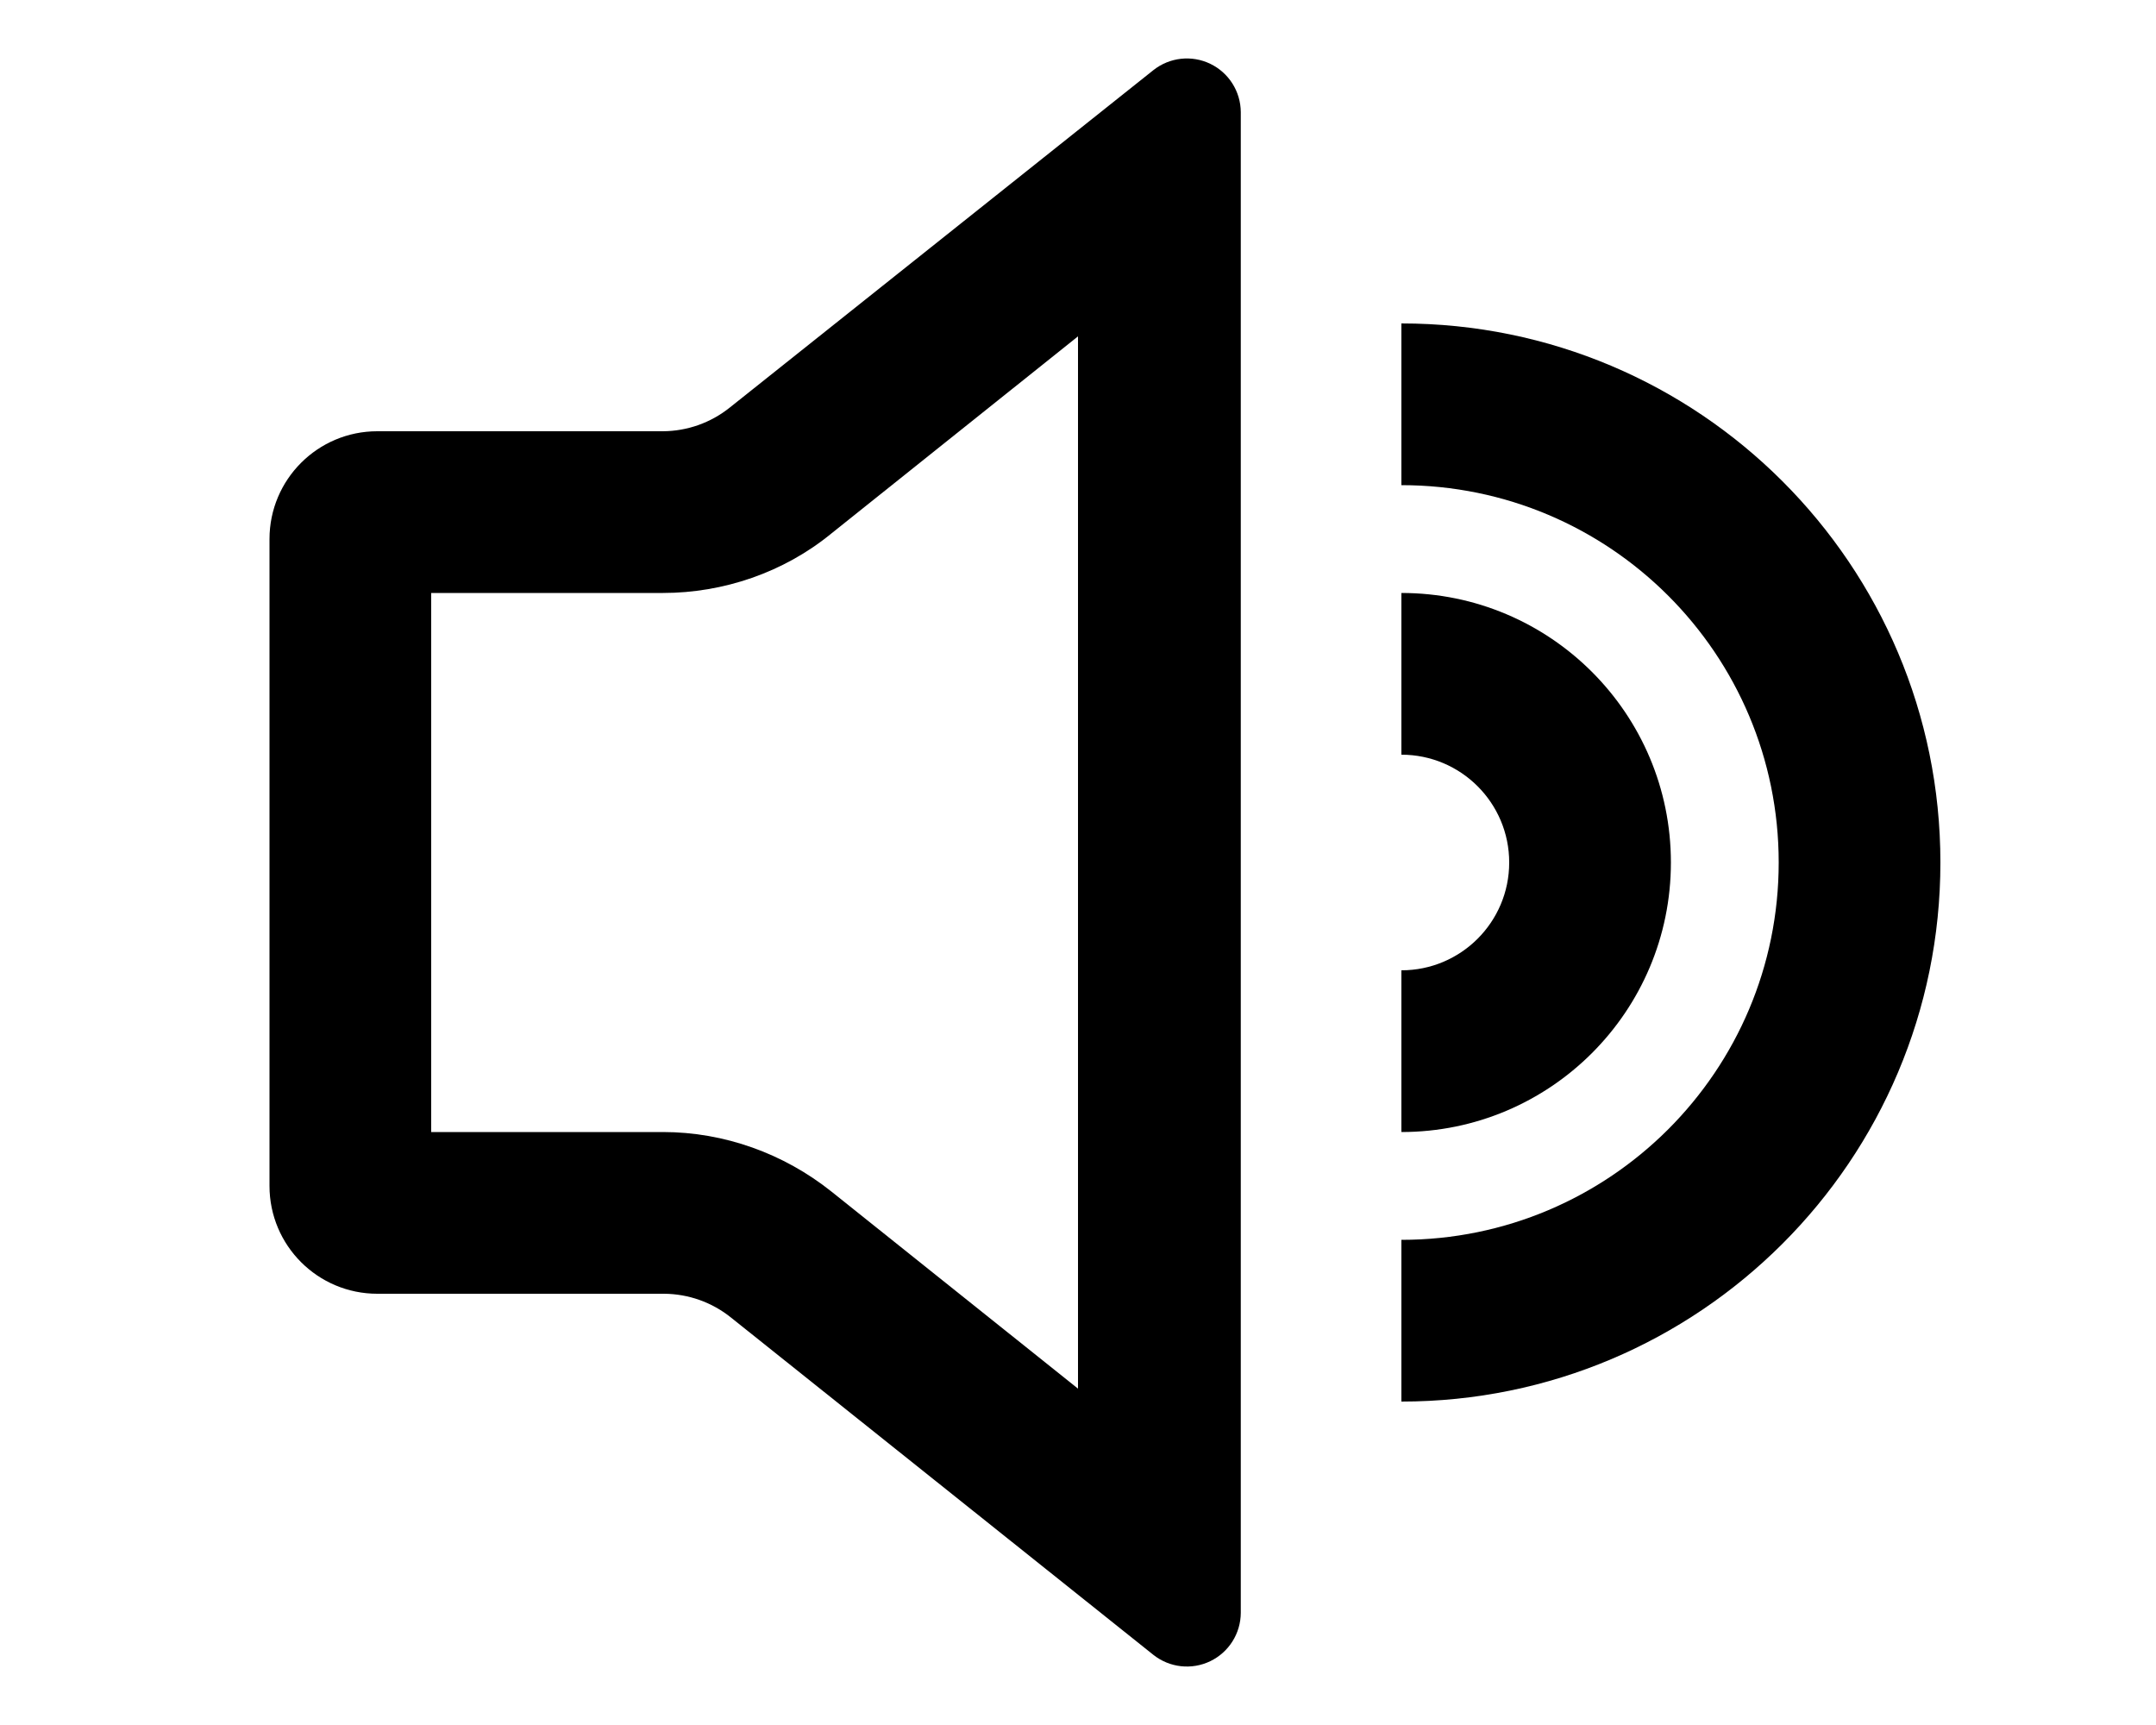
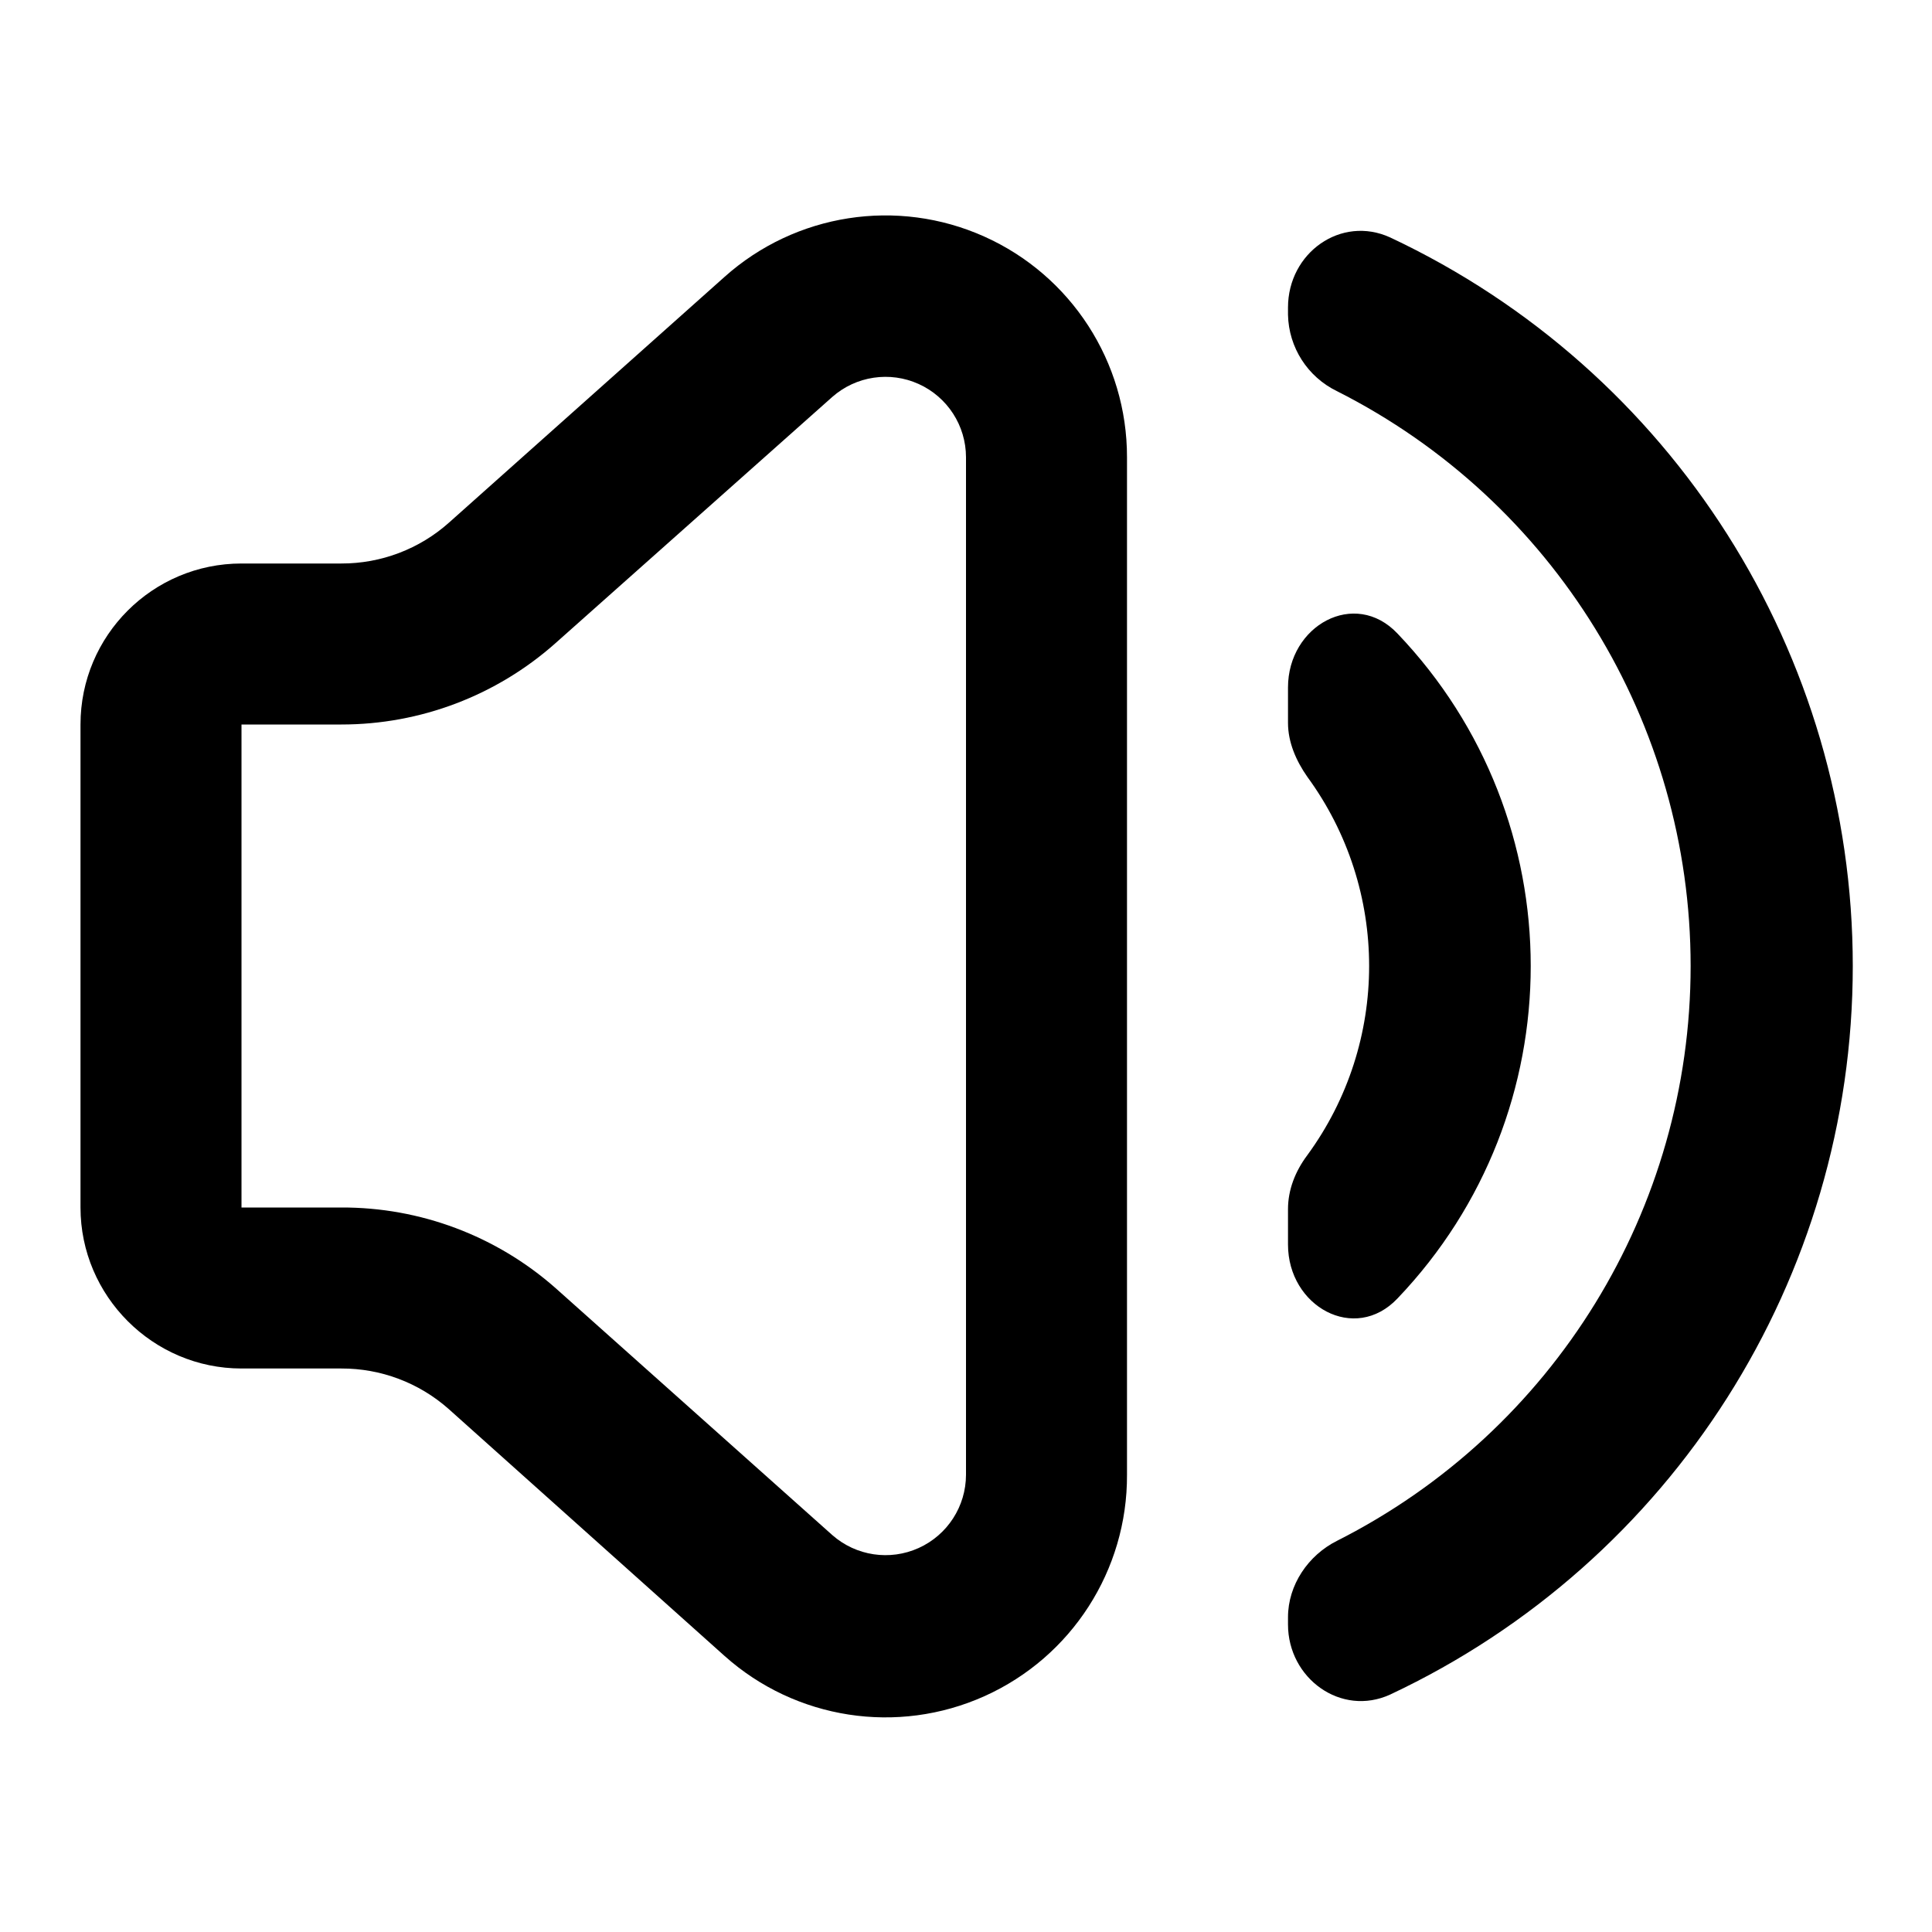
- <svg xmlns="http://www.w3.org/2000/svg" viewBox="0 0 20 16" fill="currentColor">
-   <path fill-rule="evenodd" d="M6.77 3.78 10.7.65a.5.5 0 0 1 .81.39v13.92a.5.5 0 0 1-.81.39l-3.92-3.13a1 1 0 0 0-.62-.22H3.5a1 1 0 0 1-1-1V5a1 1 0 0 1 1-1h2.65a1 1 0 0 0 .62-.22Zm-.62 6.72c.57 0 1.12.2 1.56.55L10 12.88V3.12L7.71 4.95c-.44.36-1 .55-1.56.55H4v5h2.15Z" />
-   <path d="M18 8a5 5 0 0 1-5 5v-1.5a3.5 3.5 0 1 0 0-7V3a5 5 0 0 1 5 5Z" />
-   <path d="M15.5 8a2.5 2.5 0 0 1-2.5 2.5V9a1 1 0 1 0 0-2V5.5A2.5 2.5 0 0 1 15.5 8Z" />
+ <svg xmlns="http://www.w3.org/2000/svg" viewBox="0 0 24 24" fill="currentColor">
+   <path fill-rule="evenodd" d="M1 9v6c0 1.1.9 2 2 2h1.24a2 2 0 0 1 1.33.5L9 20.57a3 3 0 0 0 5-2.25V5.68a3 3 0 0 0-5-2.24L5.58 6.49A2 2 0 0 1 4.24 7H3a2 2 0 0 0-2 2Zm2 0h1.24A4 4 0 0 0 6.9 7.99l3.44-3.06a1 1 0 0 1 1.66.75v12.64a1 1 0 0 1-1.66.75L6.9 16a4 4 0 0 0-2.66-1H3V9Z" />
+   <path d="M16 15.46c0 .77.83 1.23 1.36.67a5.98 5.98 0 0 0 0-8.26c-.53-.56-1.36-.1-1.36.67v.44c0 .24.1.47.24.67a3.98 3.98 0 0 1 0 4.7c-.15.2-.24.43-.24.67v.44Z" />
+   <path d="M17.27 21.05c-.61.28-1.27-.2-1.27-.87v-.09c0-.4.25-.77.61-.95a8 8 0 0 0 0-14.28 1.08 1.08 0 0 1-.61-.95v-.09c0-.68.66-1.15 1.27-.87a10 10 0 0 1 0 18.1Z" />
</svg>
